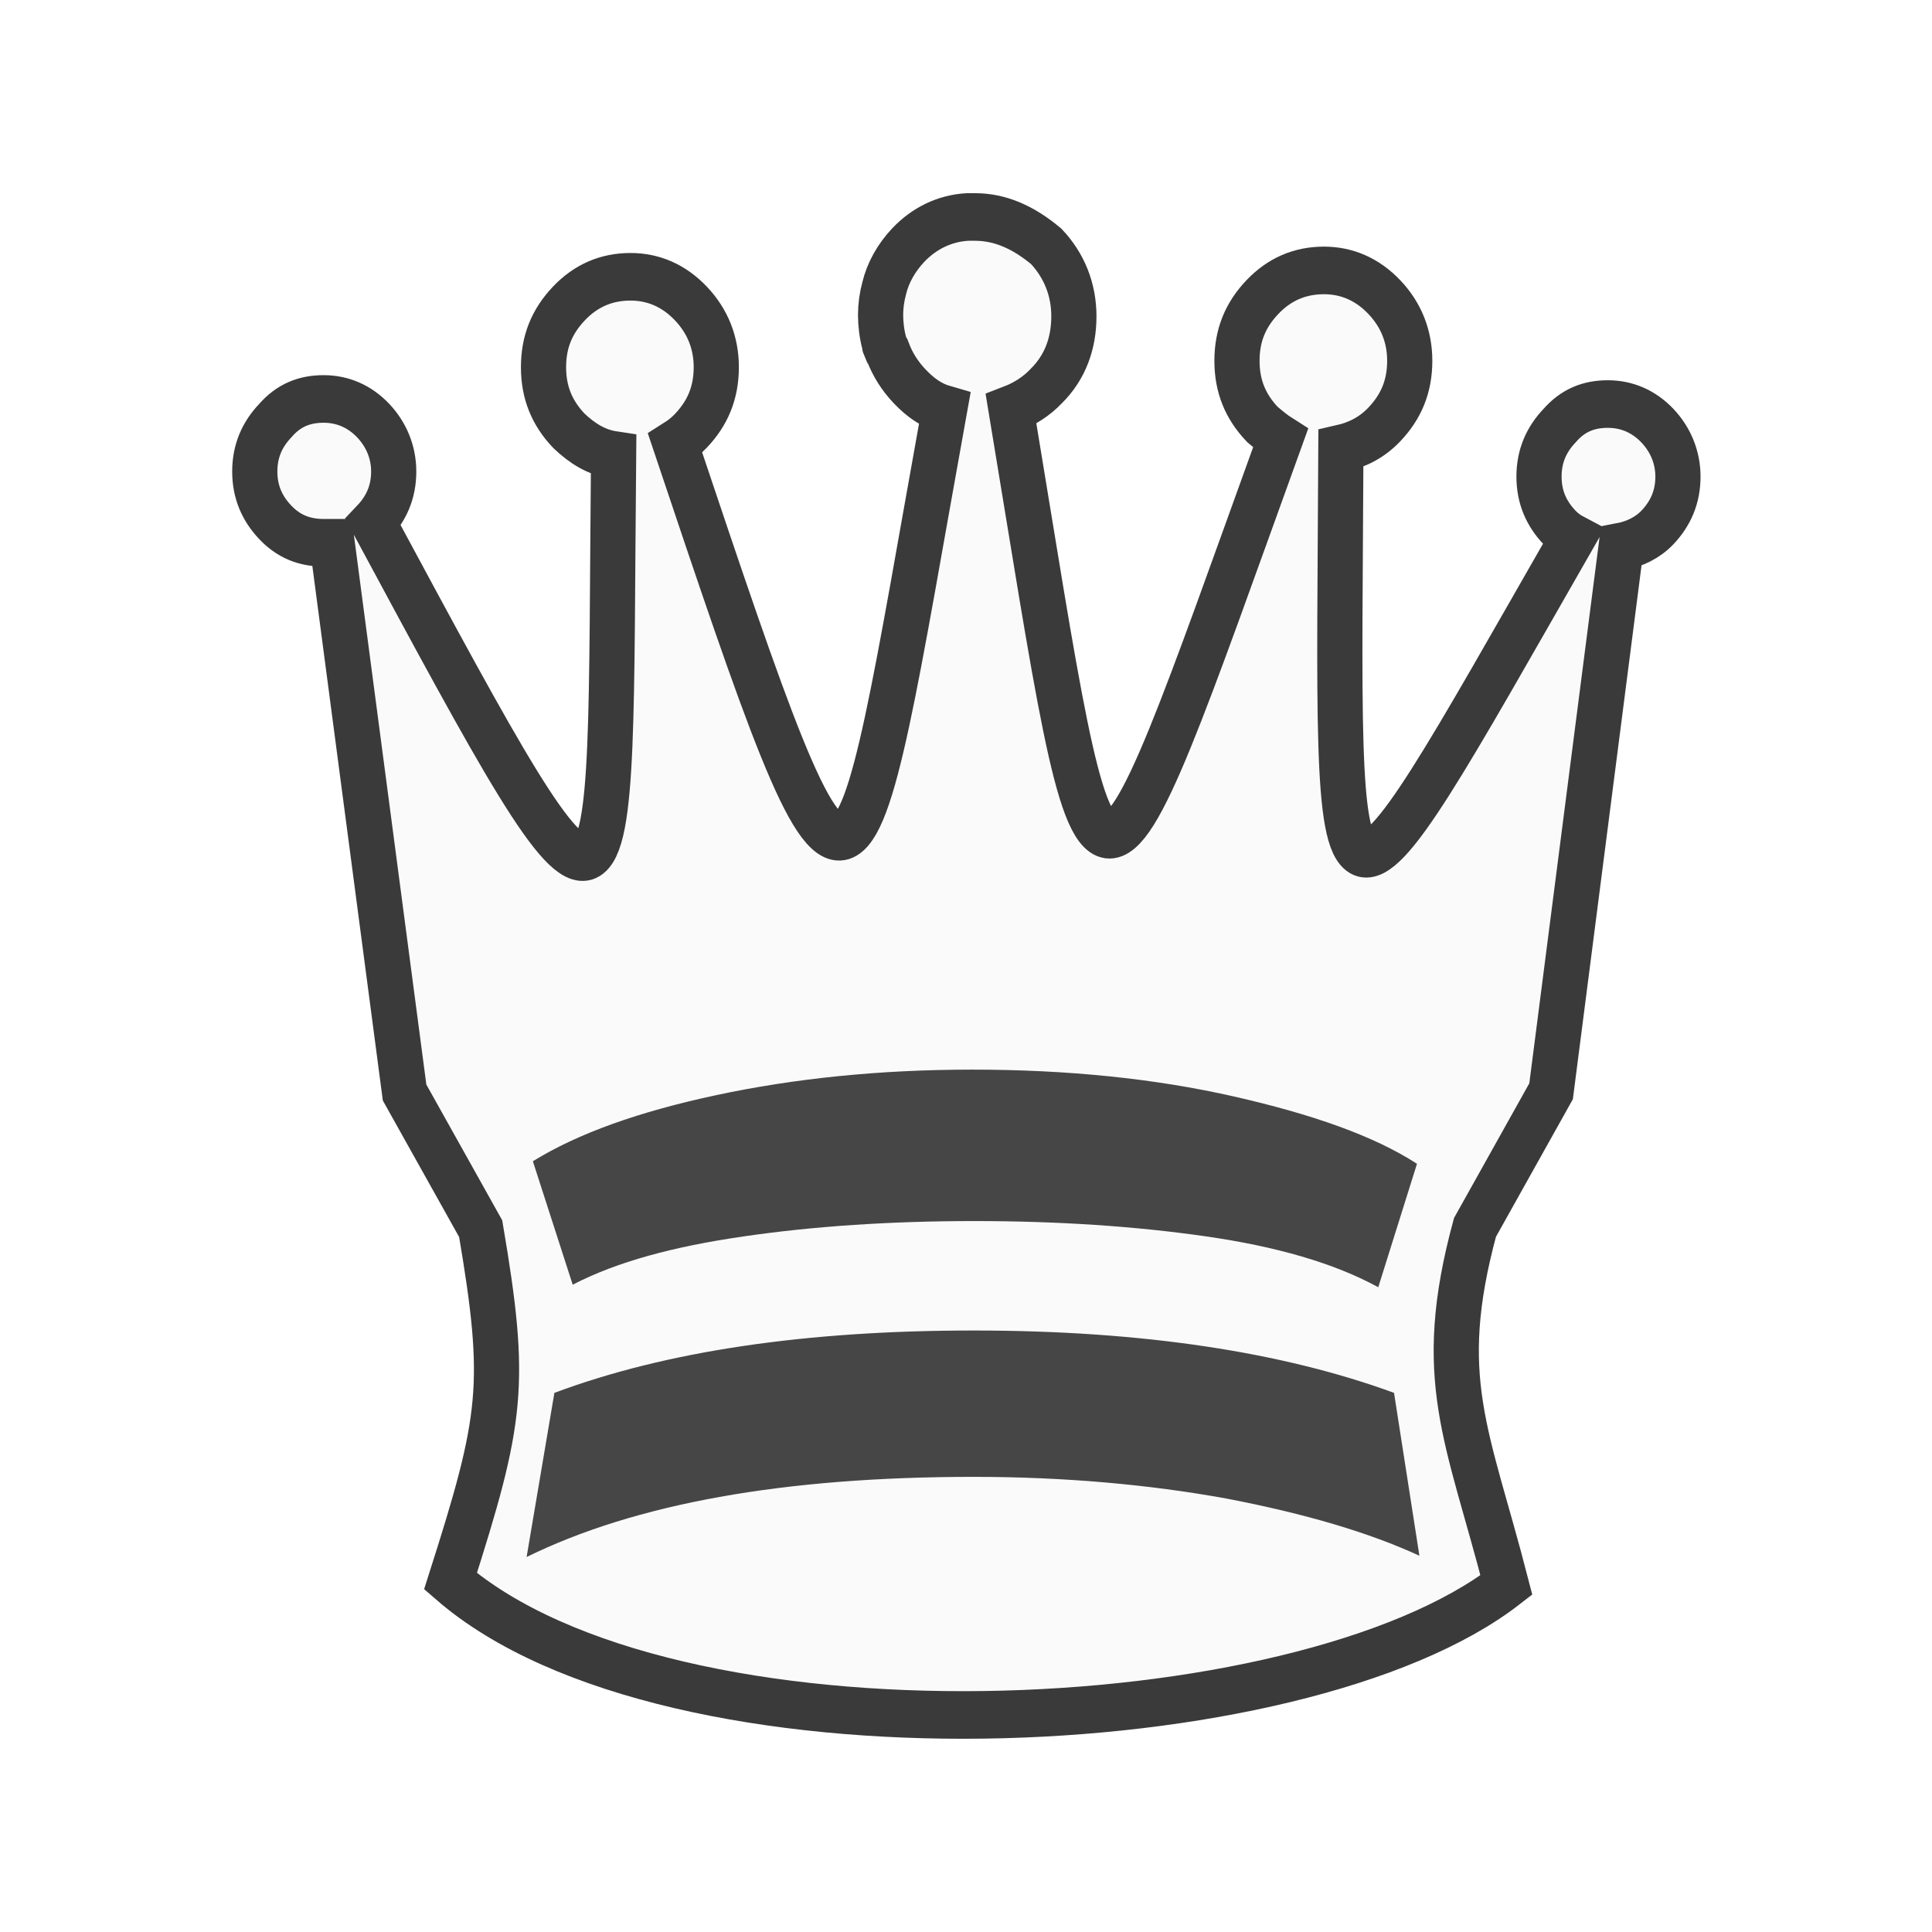
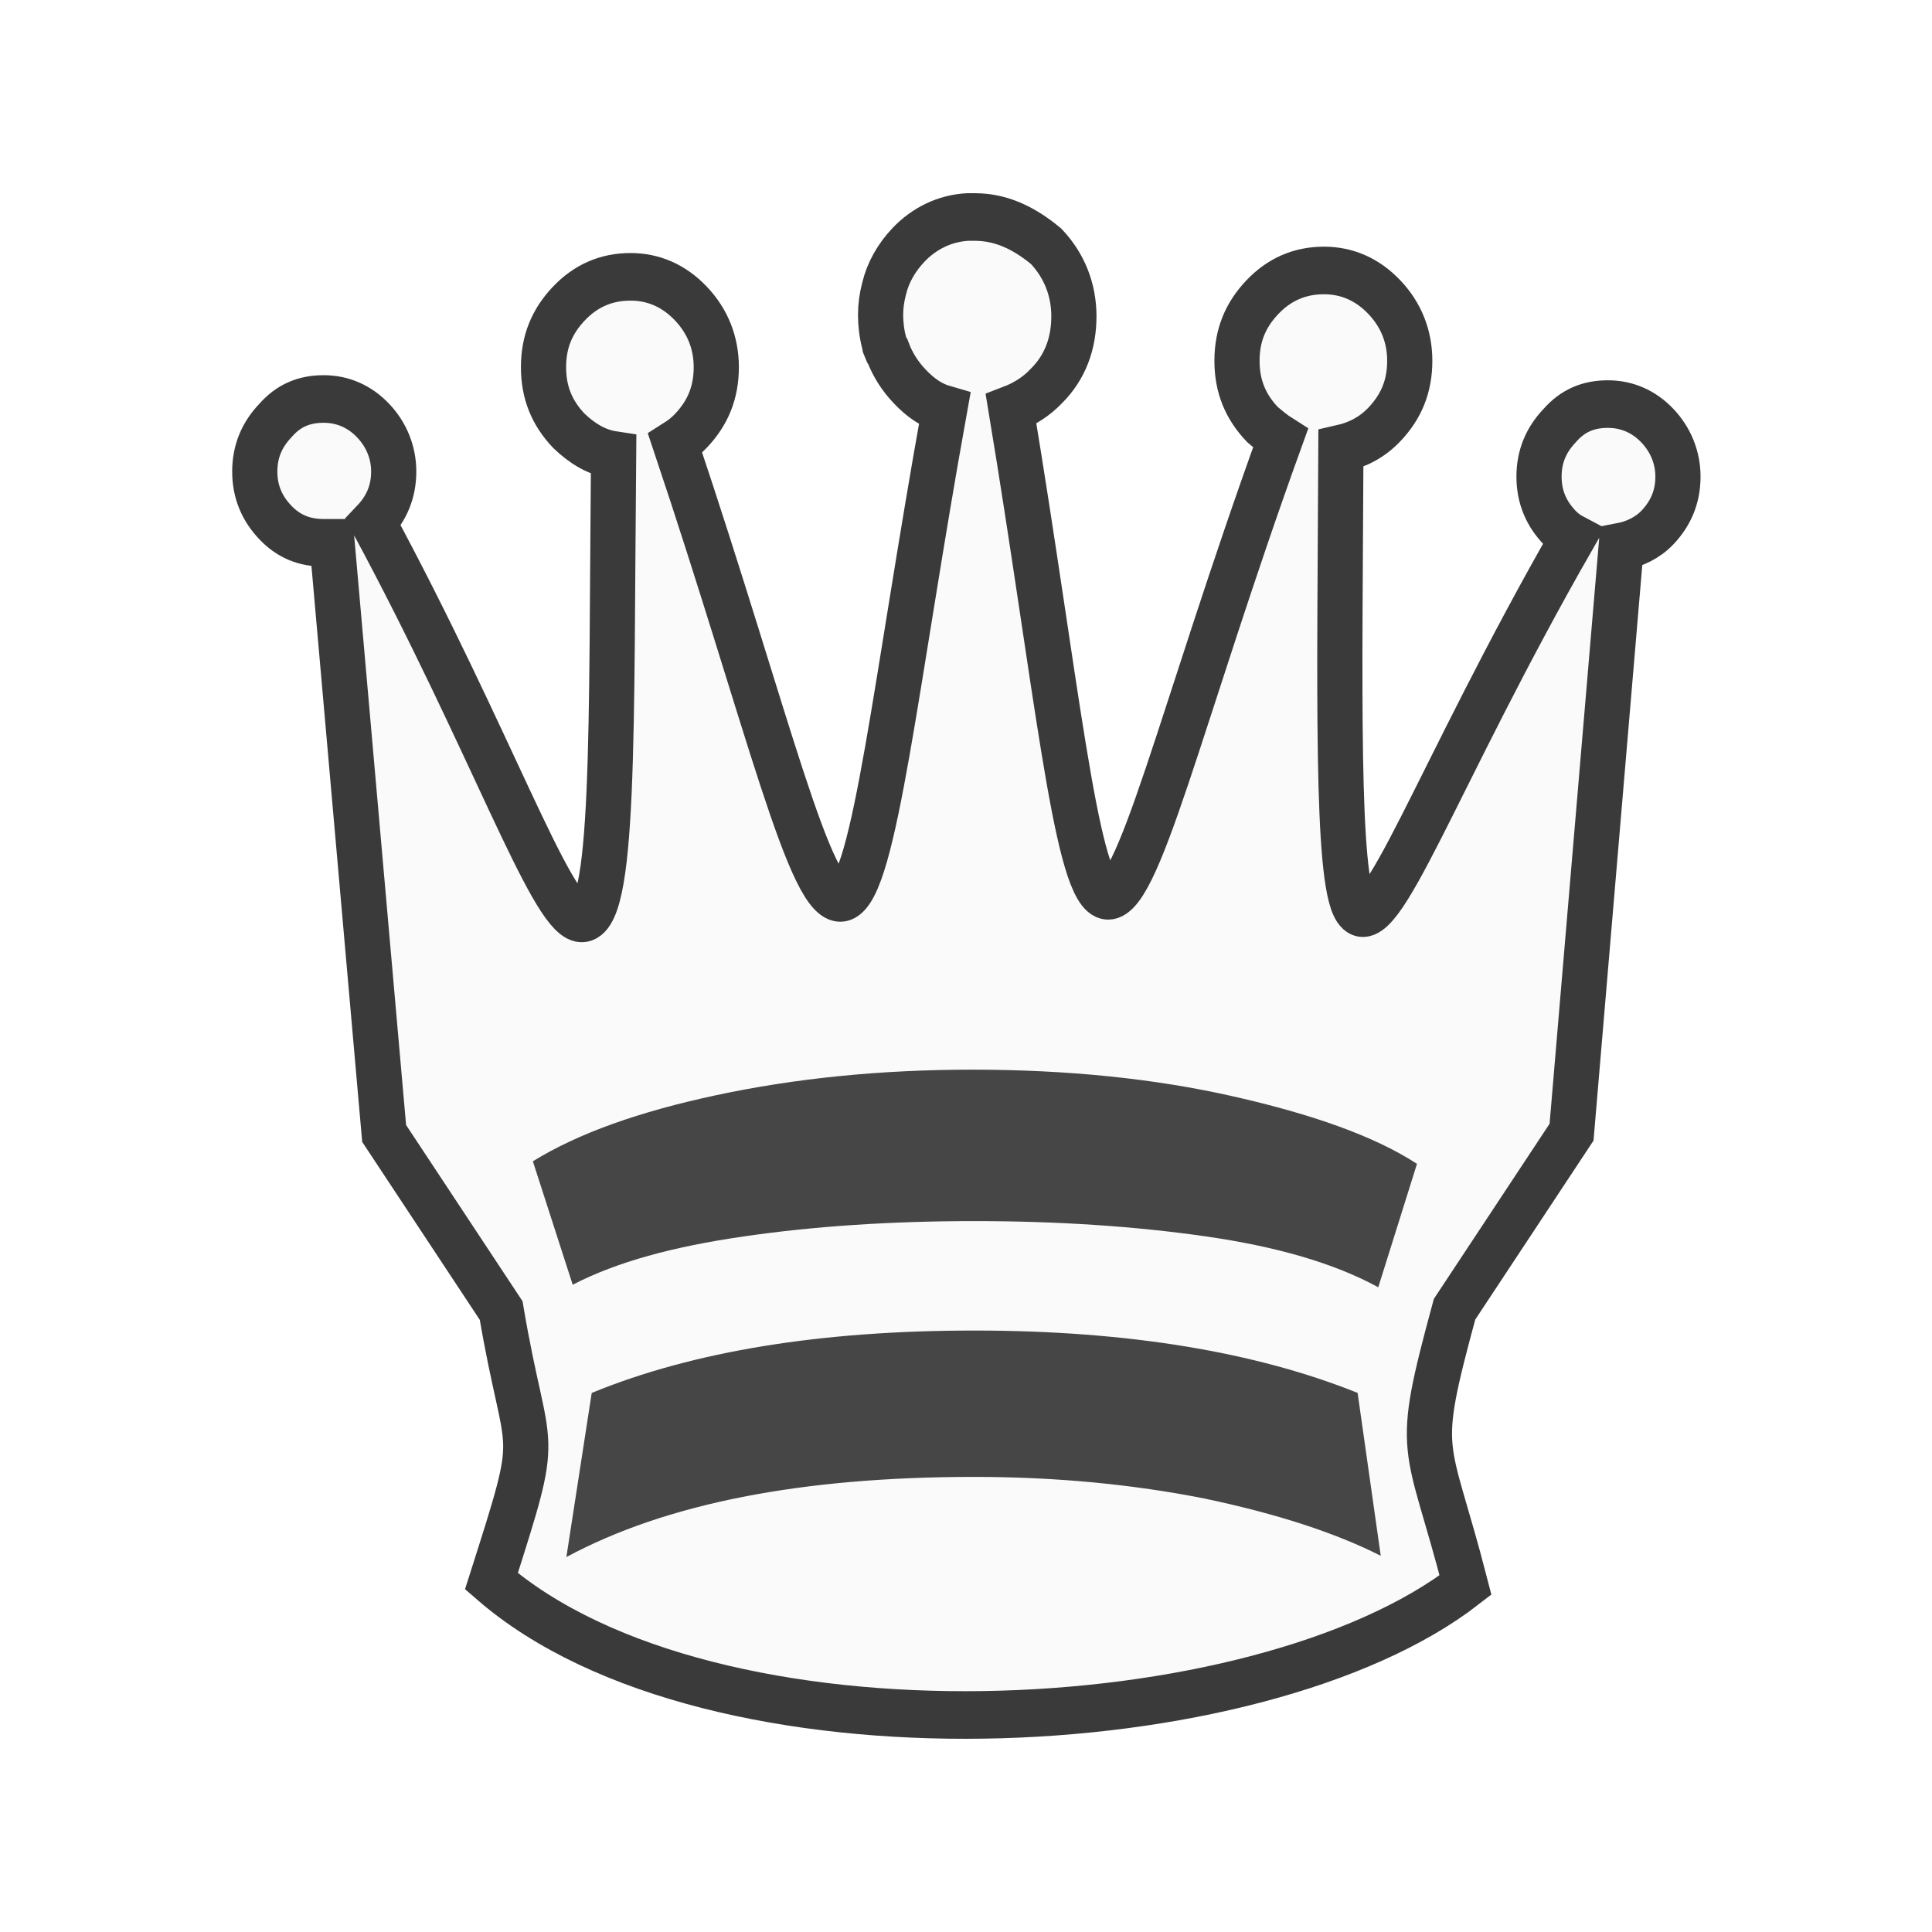
<svg xmlns="http://www.w3.org/2000/svg" width="50mm" height="50mm" clip-rule="evenodd" fill-rule="evenodd" image-rendering="optimizeQuality" shape-rendering="geometricPrecision" text-rendering="geometricPrecision" version="1.1" viewBox="0 0 50 50">
-   <g transform="matrix(.31266 0 0 .32935 -691.67 -18.065)">
-     <path class="st31" d="m2292.9 71.9h-0.6c-1.9 0.1-3.6 0.9-4.9 2.2-1 1-1.7 2.2-2 3.4-0.2 0.7-0.3 1.4-0.3 2.1s0.1 1.5 0.3 2.2c0 0.2 0.1 0.3 0.2 0.5 0 0.1 0 0.1 0.1 0.2 0.4 1 1 1.9 1.8 2.7 0.9 0.9 1.8 1.5 2.9 1.8-8.1 42.6-7 46-22.3 2.7 0.5-0.3 0.9-0.6 1.3-1 1.4-1.4 2.1-3 2.1-5 0-1.9-0.7-3.6-2.1-5s-3.1-2.1-5-2.1c-2 0-3.7 0.7-5.1 2.1s-2.1 3-2.1 5 0.7 3.6 2.1 5c1.1 1 2.3 1.7 3.7 1.9-0.4 39.8 1.2 42.5-19.9 5.3 1.1-1.1 1.7-2.4 1.7-4 0-1.5-0.6-2.9-1.7-4s-2.5-1.7-4.1-1.7-2.9 0.5-4 1.7c-1.1 1.1-1.7 2.4-1.7 4s0.6 2.9 1.7 4 2.4 1.6 4 1.6h0.7l6 43.2 6.3 10.7c2.2 12.3 1.8 14.9-2.5 27.7 18.2 15 70.3 12.9 87.4 0.3-3.2-11.8-6-16.2-2.6-28.1l6.3-10.7 5.8-42.8c1.1-0.2 2.2-0.7 3-1.5 1.1-1.1 1.7-2.4 1.7-4 0-1.5-0.6-2.9-1.7-4s-2.5-1.7-4.1-1.7-2.9 0.5-4 1.7c-1.1 1.1-1.7 2.4-1.7 4s0.6 2.9 1.7 4c0.3 0.3 0.7 0.6 1.1 0.8-20.7 34.3-19.4 34.1-19.2-7 1.4-0.3 2.6-0.9 3.6-1.9 1.4-1.4 2.1-3 2.1-5 0-1.9-0.7-3.6-2.1-5s-3.1-2.1-5-2.1c-2 0-3.7 0.7-5.1 2.1s-2.1 3-2.1 5 0.7 3.6 2.1 5c0.5 0.4 1 0.8 1.5 1.1-16 42-14.6 41.8-22.3-2.3 1.1-0.4 2.1-1 2.9-1.8 1.6-1.5 2.3-3.4 2.3-5.5s-0.8-4-2.3-5.5c-1.9-1.5-3.8-2.3-5.9-2.3z" fill="#fafafa" stroke="#3a3a3a" stroke-width="3.74" />
+   <g transform="matrix(.31266 0 0 .32935 -691.67 -18.064)">
+     <path class="st31" d="m2292.9 71.9h-0.6c-1.9 0.1-3.6 0.9-4.9 2.2-1 1-1.7 2.2-2 3.4-0.2 0.7-0.3 1.4-0.3 2.1s0.1 1.5 0.3 2.2c0 0.2 0.1 0.3 0.2 0.5 0 0.1 0 0.1 0.1 0.2 0.4 1 1 1.9 1.8 2.7 0.9 0.9 1.8 1.5 2.9 1.8-4.029 21.19-5.782 37.501-8.409 38.37-2.655 0.878-6.202-13.908-13.891-35.67 0.5-0.3 0.9-0.6 1.3-1 1.4-1.4 2.1-3 2.1-5 0-1.9-0.7-3.6-2.1-5s-3.1-2.1-5-2.1c-2 0-3.7 0.7-5.1 2.1s-2.1 3-2.1 5 0.7 3.6 2.1 5c1.1 1 2.3 1.7 3.7 1.9-0.216 21.5 0.151 36.994-2.791 36.399-2.505-0.506-7.407-13.995-17.109-31.099 1.1-1.1 1.7-2.4 1.7-4 0-1.5-0.6-2.9-1.7-4s-2.5-1.7-4.1-1.7-2.9 0.5-4 1.7c-1.1 1.1-1.7 2.4-1.7 4s0.6 2.9 1.7 4 2.4 1.6 4 1.6h0.7l4.308 46.413 9.685 13.913c2.2 12.3 3.493 8.473-0.807 21.273 18.2 15 63.53 12.9 80.63 0.3-3.2-11.8-4.308-9.773-0.907-21.673l9.685-13.913 4.107-46.013c1.1-0.2 2.2-0.7 3-1.5 1.1-1.1 1.7-2.4 1.7-4 0-1.5-0.6-2.9-1.7-4s-2.5-1.7-4.1-1.7-2.9 0.5-4 1.7c-1.1 1.1-1.7 2.4-1.7 4s0.6 2.9 1.7 4c0.3 0.3 0.7 0.6 1.1 0.8-11.283 18.697-16.03 31.963-17.981 29.121-1.628-2.372-1.31-17.424-1.219-36.121 1.4-0.3 2.6-0.9 3.6-1.9 1.4-1.4 2.1-3 2.1-5 0-1.9-0.7-3.6-2.1-5s-3.1-2.1-5-2.1c-2 0-3.7 0.7-5.1 2.1s-2.1 3-2.1 5 0.7 3.6 2.1 5c0.5 0.4 1 0.8 1.5 1.1-8.282 21.741-11.902 36.995-14.535 35.884-2.454-1.035-4.051-16.913-7.765-38.184 1.1-0.4 2.1-1 2.9-1.8 1.6-1.5 2.3-3.4 2.3-5.5s-0.8-4-2.3-5.5c-1.9-1.5-3.8-2.3-5.9-2.3z" fill="#fafafa" stroke="#3a3a3a" stroke-width="3.74" />
    <path class="st32" d="m2329.5 146.3c-3.572-2.2-8.701-3.9-15.204-5.3s-13.739-2.1-21.616-2.1c-7.694 0-14.746 0.7-21.158 2-6.411 1.3-11.449 3-15.204 5.2l3.297 9.7c3.664-1.8 8.335-3 14.197-3.8 5.77-0.8 12.182-1.2 19.051-1.2 6.87 0 13.281 0.4 19.143 1.2 5.862 0.8 10.625 2.1 14.288 4z" fill="#464646" stroke-width=".825" />
-     <path class="st32" d="m2329.7 177.1-2.1-12.8c-9.2-3.2-20.8-4.9-34.8-4.9-13.8 0-25.4 1.6-34.7 4.9l-2.3 12.9c9-4.2 21.3-6.3 37-6.3 7.5 0 14.5 0.6 20.9 1.7 6.6 1.2 11.9 2.7 16 4.5z" fill="#464646" stroke-width=".739" />
+     <path class="st32" d="m2326.5 177.1-1.915-12.8c-8.392-3.2-18.973-4.9-31.743-4.9-12.588 0-23.169 1.6-31.652 4.9l-2.098 12.9c8.209-4.2 19.429-6.3 33.75-6.3 6.841 0 13.226 0.6 19.064 1.7 6.02 1.2 10.855 2.7 14.594 4.5z" fill="#464646" stroke-width=".739" />
  </g>
</svg>
